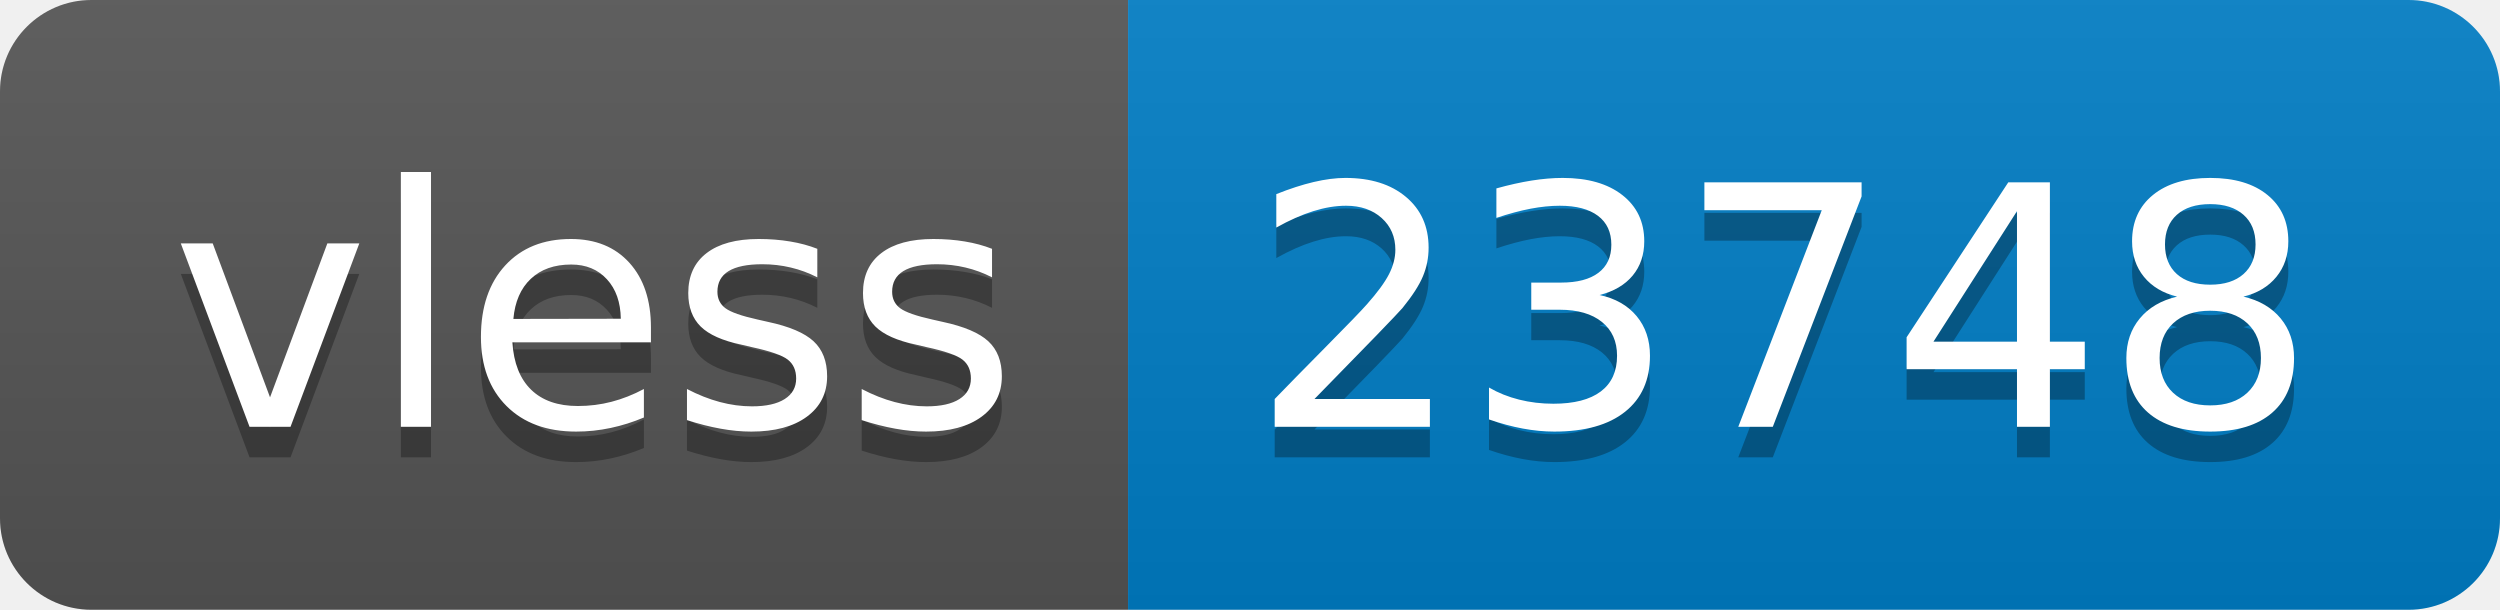
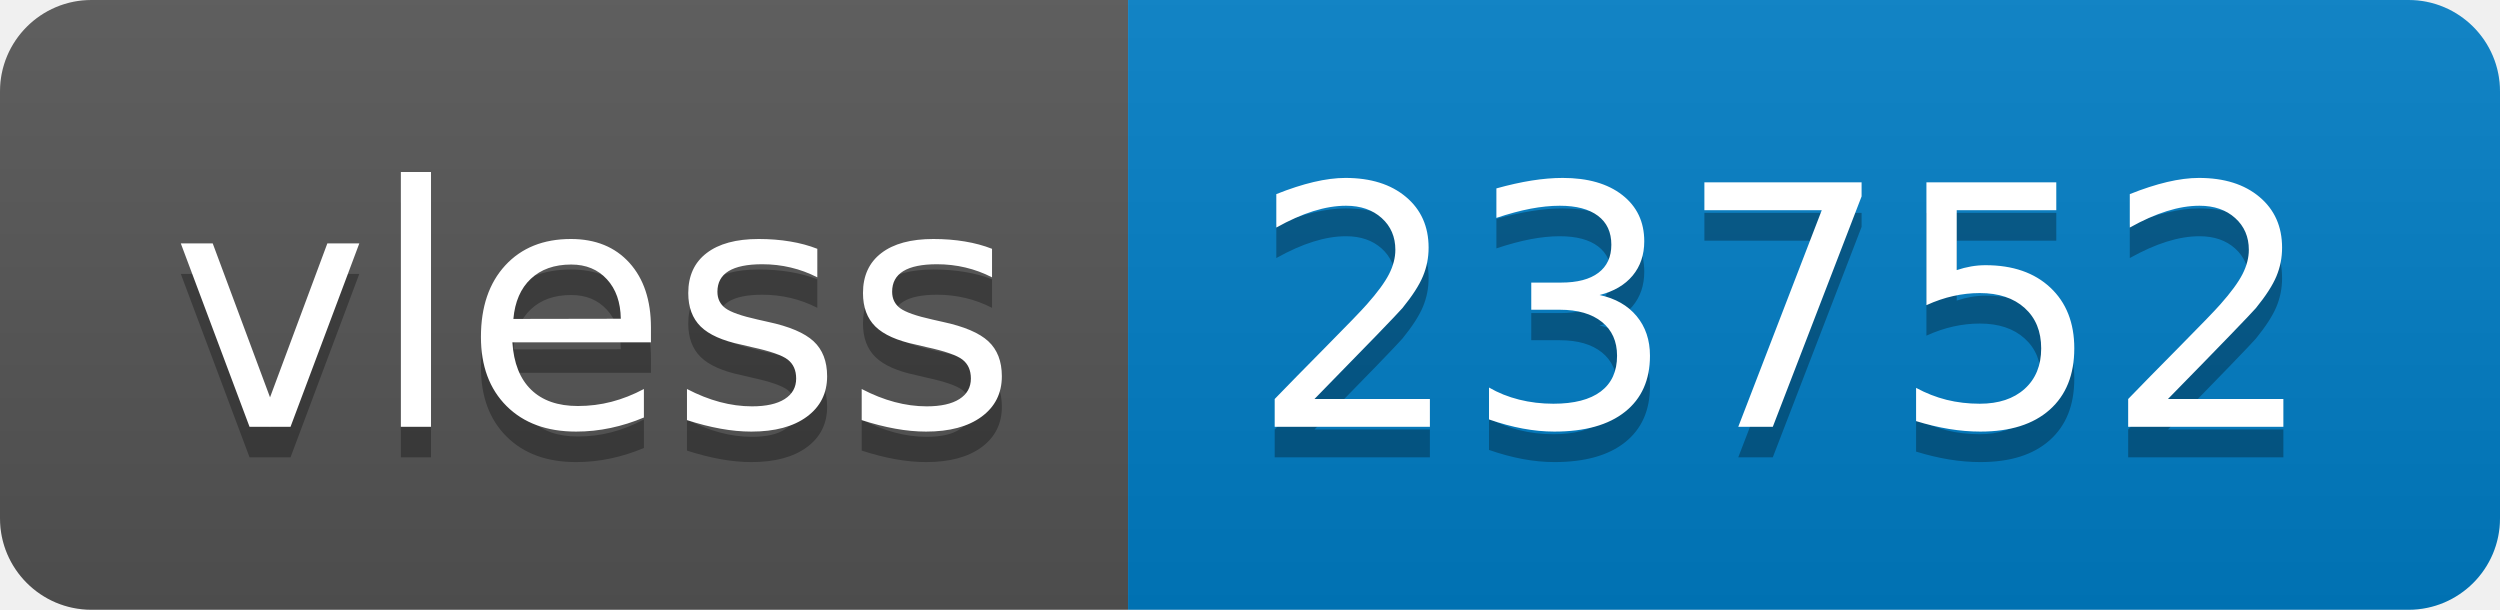
- <svg xmlns="http://www.w3.org/2000/svg" width="82" height="20" role="img" aria-label="vless: 23748">
+ <svg xmlns="http://www.w3.org/2000/svg" width="82" height="20" role="img" aria-label="vless: 23752">
  <linearGradient id="s" x2="0" y2="100%">
    <stop offset="0" stop-color="#bbb" stop-opacity=".1" />
    <stop offset="1" stop-opacity=".1" />
  </linearGradient>
  <clipPath id="r">
    <rect width="82" height="20" rx="3" fill="#fff" />
  </clipPath>
  <g clip-path="url(#r)">
    <rect width="37" height="20" fill="#555" />
    <rect x="37" width="45" height="20" fill="#007ec6" />
    <rect width="82" height="20" fill="url(#s)" />
  </g>
  <g fill="#fff" text-anchor="middle" font-family="Verdana,Geneva,DejaVu Sans,sans-serif" text-rendering="geometricPrecision" font-size="110">
    <text aria-hidden="true" x="195" y="150" fill="#010101" fill-opacity=".3" transform="scale(.1)" textLength="270">vless</text>
    <text x="195" y="140" transform="scale(.1)" fill="#fff" textLength="270">vless</text>
-     <text aria-hidden="true" x="585" y="150" fill="#010101" fill-opacity=".3" transform="scale(.1)" textLength="350">23748</text>
-     <text x="585" y="140" transform="scale(.1)" fill="#fff" textLength="350">23748</text>
+     <text aria-hidden="true" x="585" y="150" fill="#010101" fill-opacity=".3" transform="scale(.1)" textLength="350">23752</text>
+     <text x="585" y="140" transform="scale(.1)" fill="#fff" textLength="350">23752</text>
  </g>
</svg>
